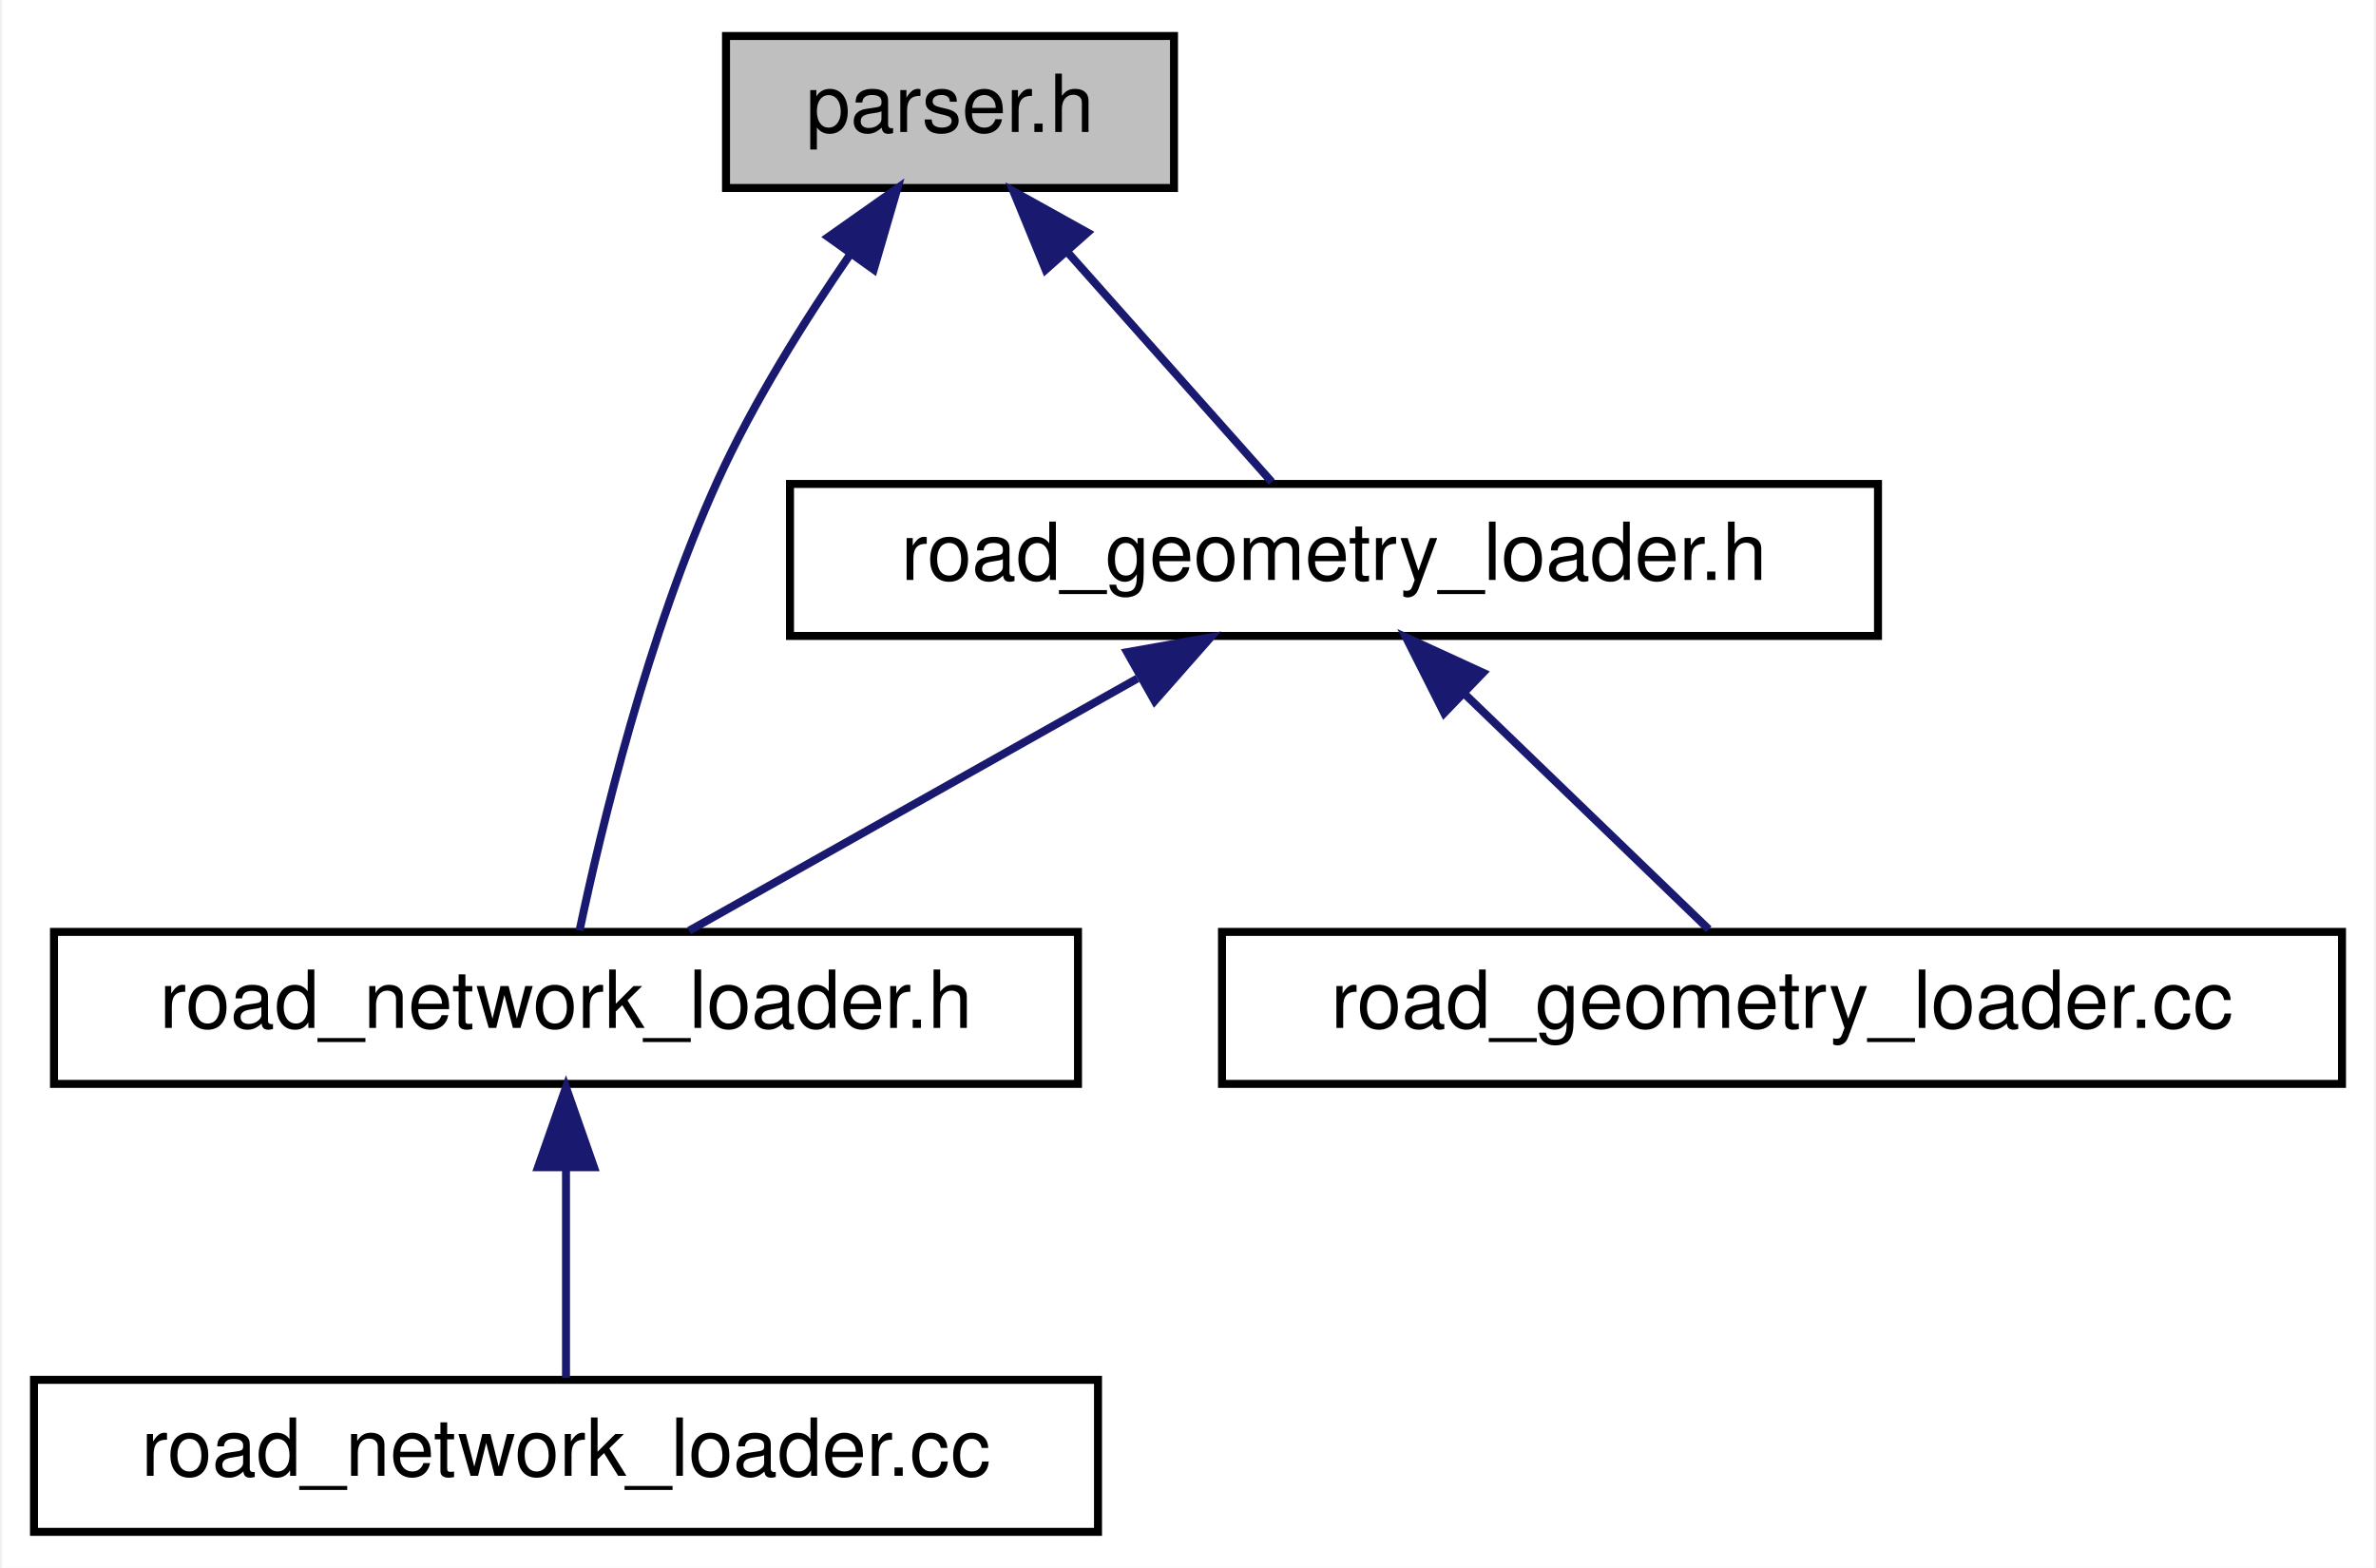
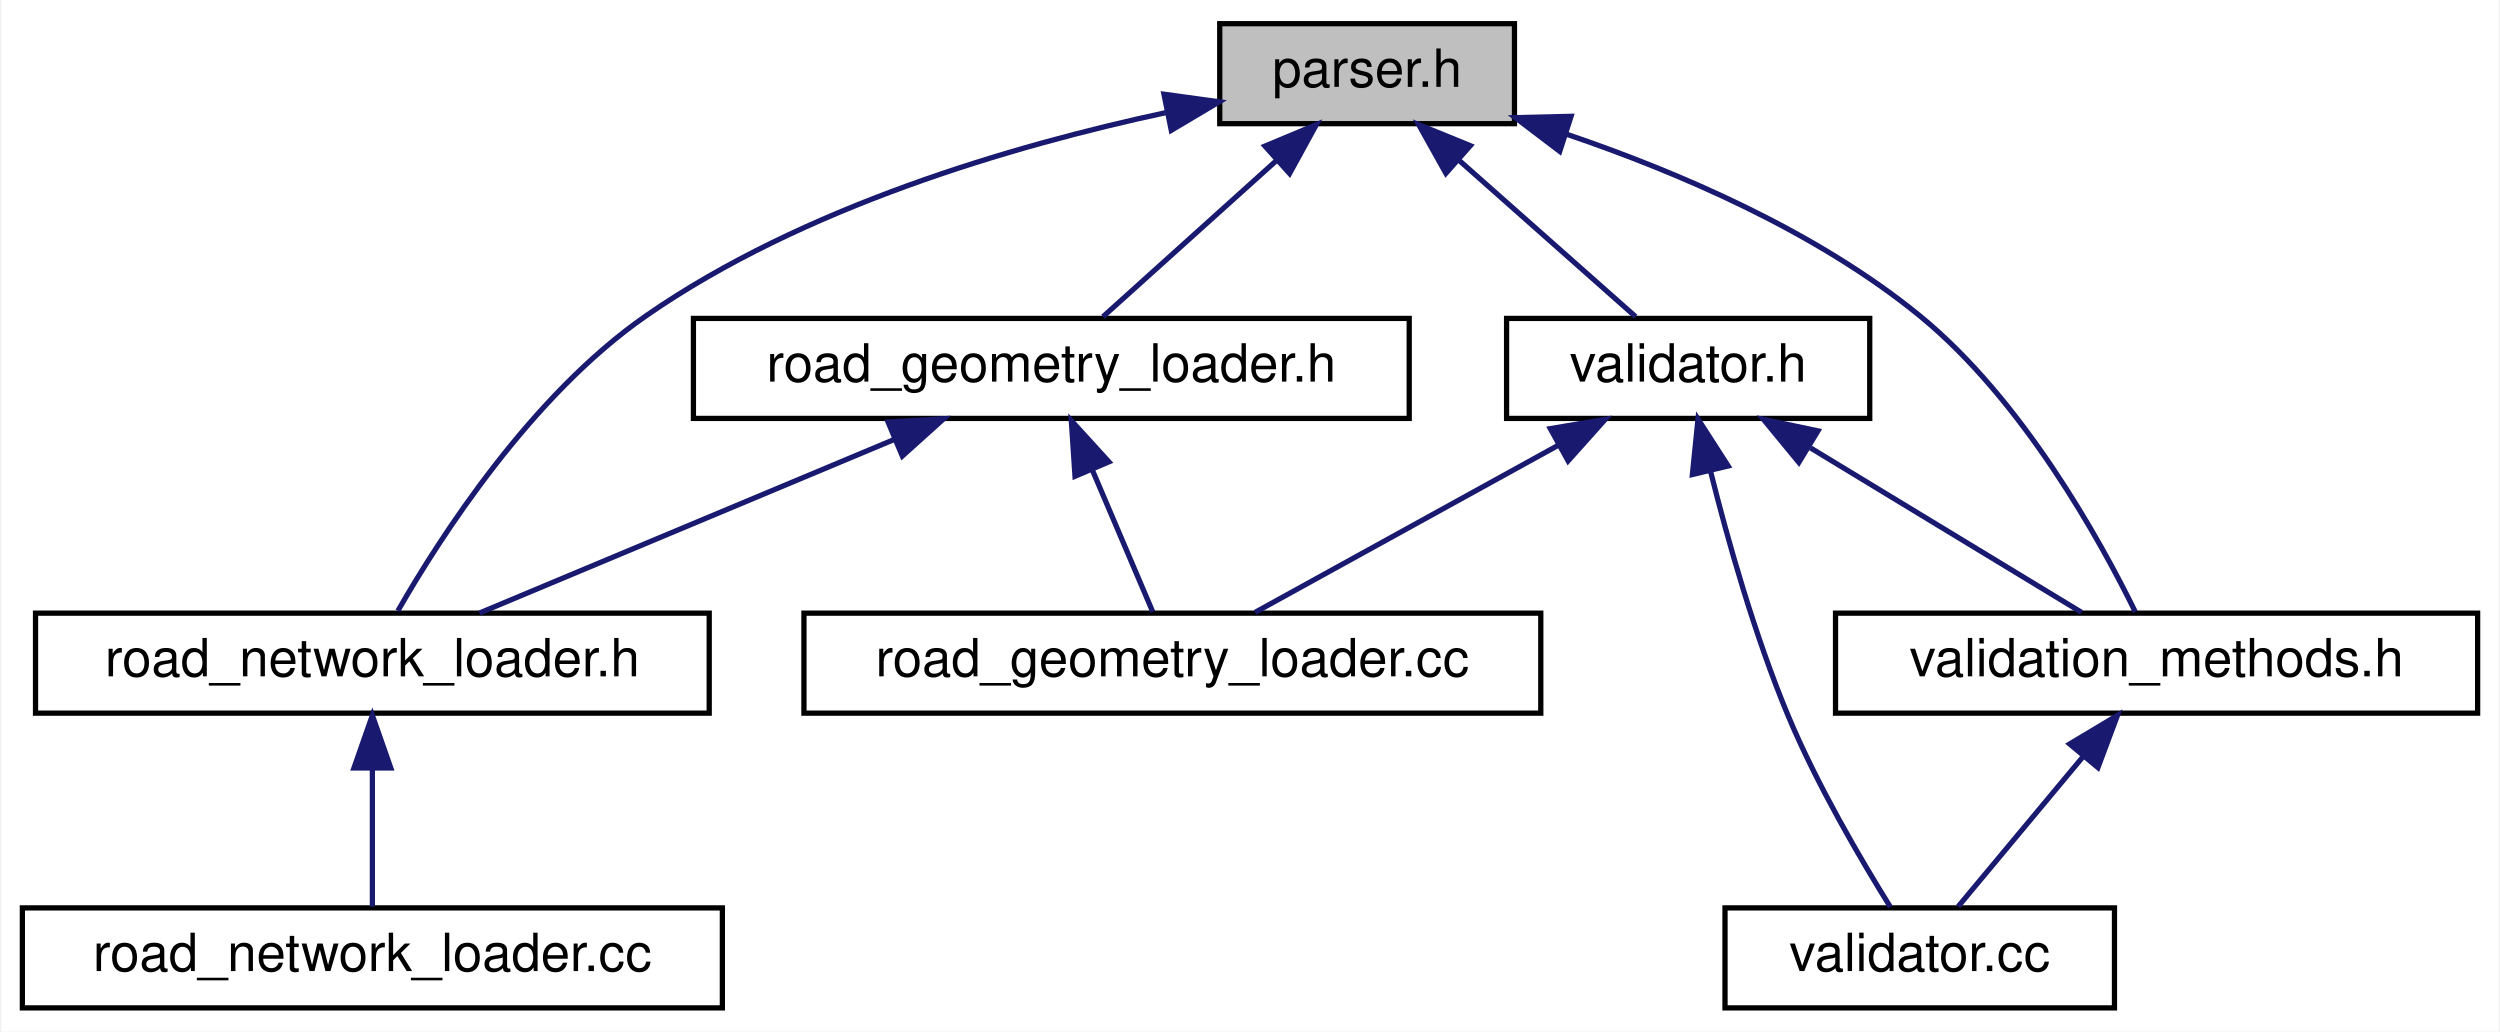
- <svg xmlns="http://www.w3.org/2000/svg" xmlns:xlink="http://www.w3.org/1999/xlink" width="297pt" height="196pt" viewBox="0.00 0.00 296.50 196.00">
+ <svg xmlns="http://www.w3.org/2000/svg" xmlns:xlink="http://www.w3.org/1999/xlink" width="475pt" height="196pt" viewBox="0.00 0.00 474.50 196.00">
  <g id="graph0" class="graph" transform="scale(1 1) rotate(0) translate(4 192)">
-     <polygon fill="white" stroke="transparent" points="-4,4 -4,-192 292.5,-192 292.5,4 -4,4" />
+     <polygon fill="white" stroke="transparent" points="-4,4 -4,-192 470.5,-192 470.5,4 -4,4" />
    <g id="node1" class="node">
      <g id="a_node1">
        <a xlink:title=" ">
-           <polygon fill="#bfbfbf" stroke="black" points="86.5,-168.5 86.5,-187.5 142.5,-187.5 142.5,-168.5 86.5,-168.5" />
-           <text text-anchor="middle" x="114.5" y="-175.5" font-family="Helvetica,sans-Serif" font-size="10.00">parser.h</text>
+           <polygon fill="#bfbfbf" stroke="black" points="227.5,-168.5 227.5,-187.5 283.5,-187.5 283.5,-168.5 227.5,-168.5" />
+           <text text-anchor="middle" x="255.5" y="-175.5" font-family="Helvetica,sans-Serif" font-size="10.00">parser.h</text>
        </a>
      </g>
    </g>
    <g id="node2" class="node">
      <g id="a_node2">
        <a xlink:href="road__geometry__loader_8h.html" target="_top" xlink:title=" ">
-           <polygon fill="white" stroke="black" points="94.5,-112.5 94.5,-131.5 230.5,-131.5 230.5,-112.5 94.5,-112.5" />
-           <text text-anchor="middle" x="162.5" y="-119.5" font-family="Helvetica,sans-Serif" font-size="10.00">road_geometry_loader.h</text>
+           <polygon fill="white" stroke="black" points="127.5,-112.5 127.5,-131.5 263.5,-131.5 263.5,-112.5 127.5,-112.5" />
+           <text text-anchor="middle" x="195.5" y="-119.5" font-family="Helvetica,sans-Serif" font-size="10.00">road_geometry_loader.h</text>
        </a>
      </g>
    </g>
    <g id="edge1" class="edge">
-       <path fill="none" stroke="midnightblue" d="M129.23,-160.43C137.64,-150.97 147.85,-139.48 154.72,-131.75" />
-       <polygon fill="midnightblue" stroke="midnightblue" points="126.45,-158.28 122.43,-168.08 131.69,-162.93 126.45,-158.28" />
+       <path fill="none" stroke="midnightblue" d="M238.32,-161.54C227.62,-151.91 214.24,-139.87 205.32,-131.83" />
+       <polygon fill="midnightblue" stroke="midnightblue" points="236.09,-164.24 245.86,-168.32 240.77,-159.03 236.09,-164.24" />
    </g>
    <g id="node3" class="node">
      <g id="a_node3">
        <a xlink:href="road__network__loader_8h.html" target="_top" xlink:title=" ">
          <polygon fill="white" stroke="black" points="2.5,-56.5 2.5,-75.5 130.5,-75.5 130.5,-56.5 2.5,-56.5" />
          <text text-anchor="middle" x="66.5" y="-63.5" font-family="Helvetica,sans-Serif" font-size="10.00">road_network_loader.h</text>
        </a>
      </g>
    </g>
    <g id="edge5" class="edge">
-       <path fill="none" stroke="midnightblue" d="M102.02,-160.2C96.38,-152.01 89.99,-141.83 85.5,-132 76.71,-112.75 70.89,-88.44 68.2,-75.7" />
-       <polygon fill="midnightblue" stroke="midnightblue" points="99.27,-162.37 107.93,-168.47 104.97,-158.3 99.27,-162.37" />
+       <path fill="none" stroke="midnightblue" d="M217.22,-170.59C188.16,-164.34 148.27,-152.66 118.5,-132 96.65,-116.84 79.35,-89.89 71.34,-75.93" />
+       <polygon fill="midnightblue" stroke="midnightblue" points="216.9,-174.1 227.4,-172.66 218.29,-167.24 216.9,-174.1" />
+     </g>
+     <g id="node6" class="node">
+       <g id="a_node6">
+         <a xlink:href="validator_8h.html" target="_top" xlink:title=" ">
+           <polygon fill="white" stroke="black" points="282,-112.5 282,-131.5 351,-131.5 351,-112.5 282,-112.5" />
+           <text text-anchor="middle" x="316.5" y="-119.5" font-family="Helvetica,sans-Serif" font-size="10.00">validator.h</text>
+         </a>
+       </g>
+     </g>
+     <g id="edge6" class="edge">
+       <path fill="none" stroke="midnightblue" d="M272.97,-161.54C283.84,-151.91 297.44,-139.87 306.52,-131.83" />
+       <polygon fill="midnightblue" stroke="midnightblue" points="270.47,-159.07 265.3,-168.32 275.11,-164.32 270.47,-159.07" />
+     </g>
+     <g id="node7" class="node">
+       <g id="a_node7">
+         <a xlink:href="validation__methods_8h.html" target="_top" xlink:title=" ">
+           <polygon fill="white" stroke="black" points="344.5,-56.5 344.5,-75.5 466.5,-75.5 466.5,-56.5 344.5,-56.5" />
+           <text text-anchor="middle" x="405.5" y="-63.5" font-family="Helvetica,sans-Serif" font-size="10.00">validation_methods.h</text>
+         </a>
+       </g>
+     </g>
+     <g id="edge11" class="edge">
+       <path fill="none" stroke="midnightblue" d="M293.37,-166.51C314.69,-159.27 340.88,-148.03 360.5,-132 380.06,-116.02 394.75,-89.43 401.46,-75.74" />
+       <polygon fill="midnightblue" stroke="midnightblue" points="292.1,-163.24 283.66,-169.65 294.25,-169.9 292.1,-163.24" />
    </g>
    <g id="edge2" class="edge">
-       <path fill="none" stroke="midnightblue" d="M137.93,-107.18C120.26,-97.24 96.99,-84.15 81.89,-75.65" />
-       <polygon fill="midnightblue" stroke="midnightblue" points="136.64,-110.47 147.08,-112.32 140.08,-104.37 136.64,-110.47" />
+       <path fill="none" stroke="midnightblue" d="M165.65,-108.5C141.46,-98.38 108.04,-84.39 86.84,-75.52" />
+       <polygon fill="midnightblue" stroke="midnightblue" points="164.48,-111.81 175.06,-112.44 167.19,-105.35 164.48,-111.81" />
    </g>
    <g id="node5" class="node">
      <g id="a_node5">
        <a xlink:href="road__geometry__loader_8cc.html" target="_top" xlink:title=" ">
          <polygon fill="white" stroke="black" points="148.5,-56.5 148.5,-75.5 288.5,-75.5 288.5,-56.5 148.5,-56.5" />
          <text text-anchor="middle" x="218.5" y="-63.5" font-family="Helvetica,sans-Serif" font-size="10.00">road_geometry_loader.cc</text>
        </a>
      </g>
    </g>
    <g id="edge4" class="edge">
-       <path fill="none" stroke="midnightblue" d="M178.83,-105.25C188.76,-95.67 201.09,-83.79 209.34,-75.83" />
-       <polygon fill="midnightblue" stroke="midnightblue" points="176.27,-102.86 171.5,-112.32 181.13,-107.9 176.27,-102.86" />
+       <path fill="none" stroke="midnightblue" d="M203.3,-102.69C207.18,-93.59 211.68,-83.01 214.77,-75.75" />
+       <polygon fill="midnightblue" stroke="midnightblue" points="200,-101.51 199.3,-112.08 206.44,-104.25 200,-101.51" />
    </g>
    <g id="node4" class="node">
      <g id="a_node4">
        <a xlink:href="road__network__loader_8cc.html" target="_top" xlink:title=" ">
          <polygon fill="white" stroke="black" points="0,-0.5 0,-19.5 133,-19.5 133,-0.5 0,-0.5" />
          <text text-anchor="middle" x="66.5" y="-7.5" font-family="Helvetica,sans-Serif" font-size="10.00">road_network_loader.cc</text>
        </a>
      </g>
    </g>
    <g id="edge3" class="edge">
      <path fill="none" stroke="midnightblue" d="M66.5,-45.8C66.5,-36.91 66.5,-26.78 66.5,-19.75" />
      <polygon fill="midnightblue" stroke="midnightblue" points="63,-46.08 66.5,-56.08 70,-46.08 63,-46.08" />
    </g>
+     <g id="edge7" class="edge">
+       <path fill="none" stroke="midnightblue" d="M291.91,-107.45C273.82,-97.48 249.77,-84.23 234.21,-75.65" />
+       <polygon fill="midnightblue" stroke="midnightblue" points="290.31,-110.56 300.75,-112.32 293.69,-104.43 290.31,-110.56" />
+     </g>
+     <g id="edge8" class="edge">
+       <path fill="none" stroke="midnightblue" d="M339.74,-106.9C356.06,-97 377.37,-84.07 391.24,-75.65" />
+       <polygon fill="midnightblue" stroke="midnightblue" points="337.53,-104.14 330.8,-112.32 341.16,-110.13 337.53,-104.14" />
+     </g>
+     <g id="node8" class="node">
+       <g id="a_node8">
+         <a xlink:href="validator_8cc.html" target="_top" xlink:title=" ">
+           <polygon fill="white" stroke="black" points="323.5,-0.5 323.5,-19.5 397.5,-19.5 397.5,-0.5 323.5,-0.5" />
+           <text text-anchor="middle" x="360.5" y="-7.5" font-family="Helvetica,sans-Serif" font-size="10.00">validator.cc</text>
+         </a>
+       </g>
+     </g>
+     <g id="edge10" class="edge">
+       <path fill="none" stroke="midnightblue" d="M320.72,-102.59C324.02,-89.36 329.13,-71.26 335.5,-56 341.01,-42.81 349.4,-28.53 354.92,-19.67" />
+       <polygon fill="midnightblue" stroke="midnightblue" points="317.3,-101.84 318.37,-112.38 324.1,-103.47 317.3,-101.84" />
+     </g>
+     <g id="edge9" class="edge">
+       <path fill="none" stroke="midnightblue" d="M391.45,-48.14C383.61,-38.74 374.17,-27.4 367.79,-19.75" />
+       <polygon fill="midnightblue" stroke="midnightblue" points="388.98,-50.64 398.07,-56.08 394.36,-46.16 388.98,-50.64" />
+     </g>
  </g>
</svg>
